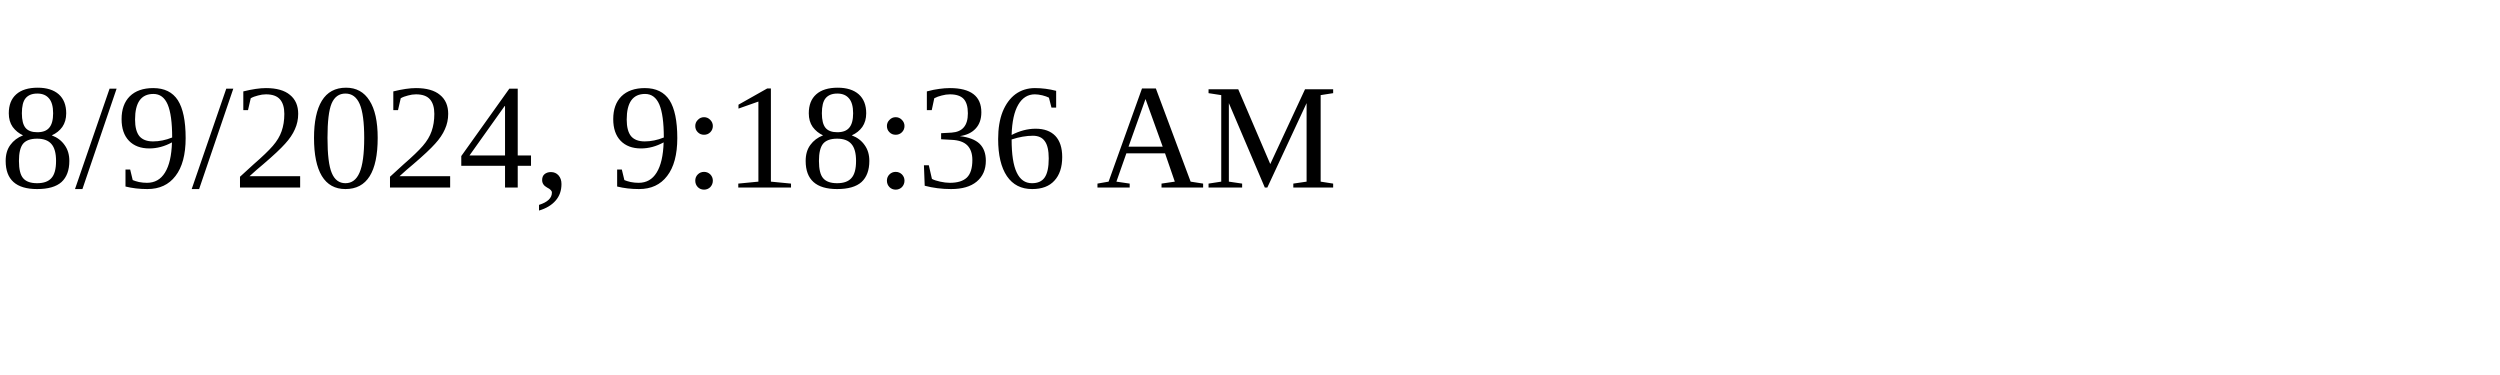
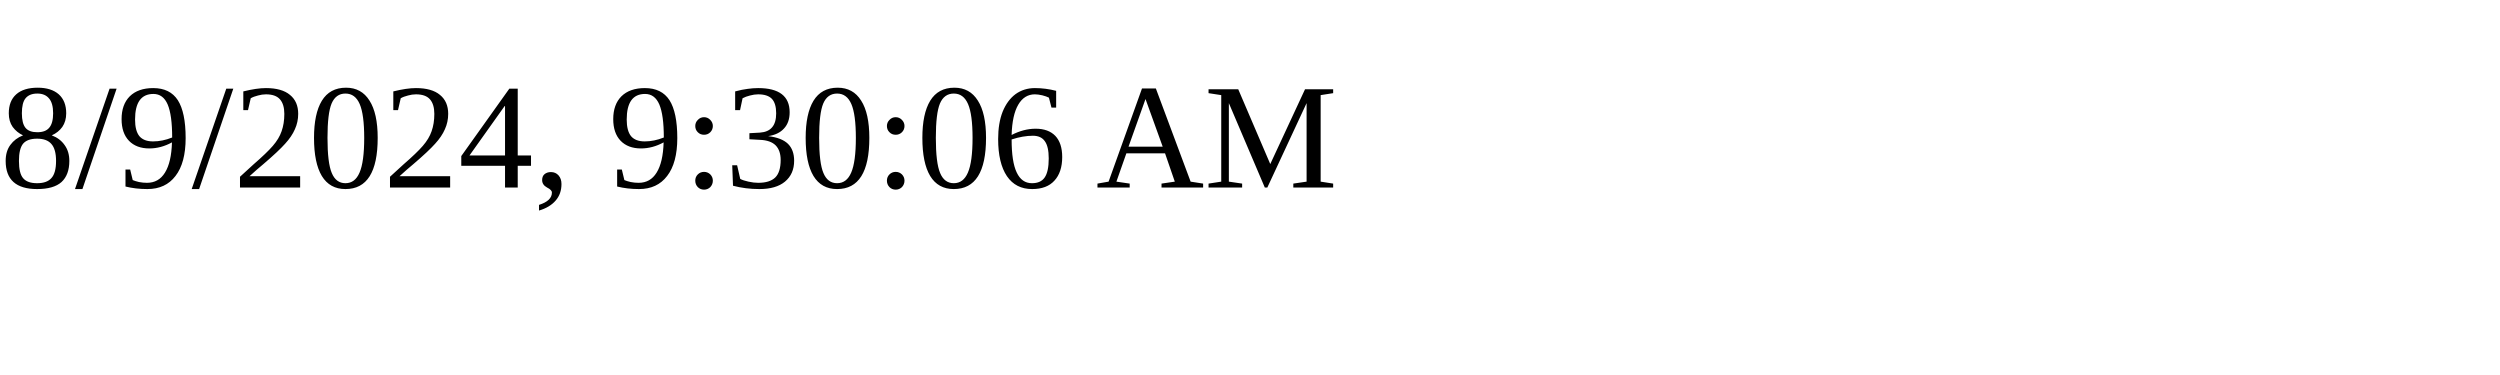
<svg xmlns="http://www.w3.org/2000/svg" height="30" width="200">
-   <text x="0" y="15">8/9/2024, 9:18:36 AM</text>
+   <text x="0" y="15">8/9/2024, 9:30:06 AM</text>
</svg>
